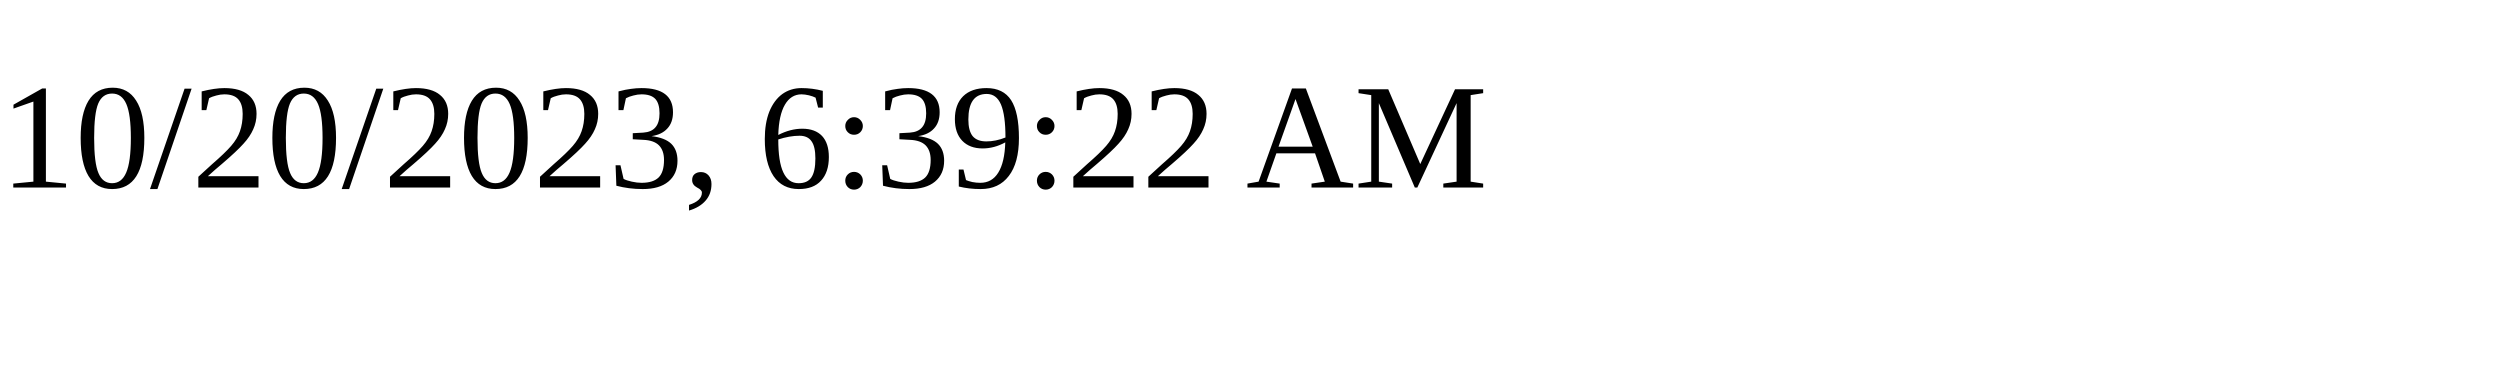
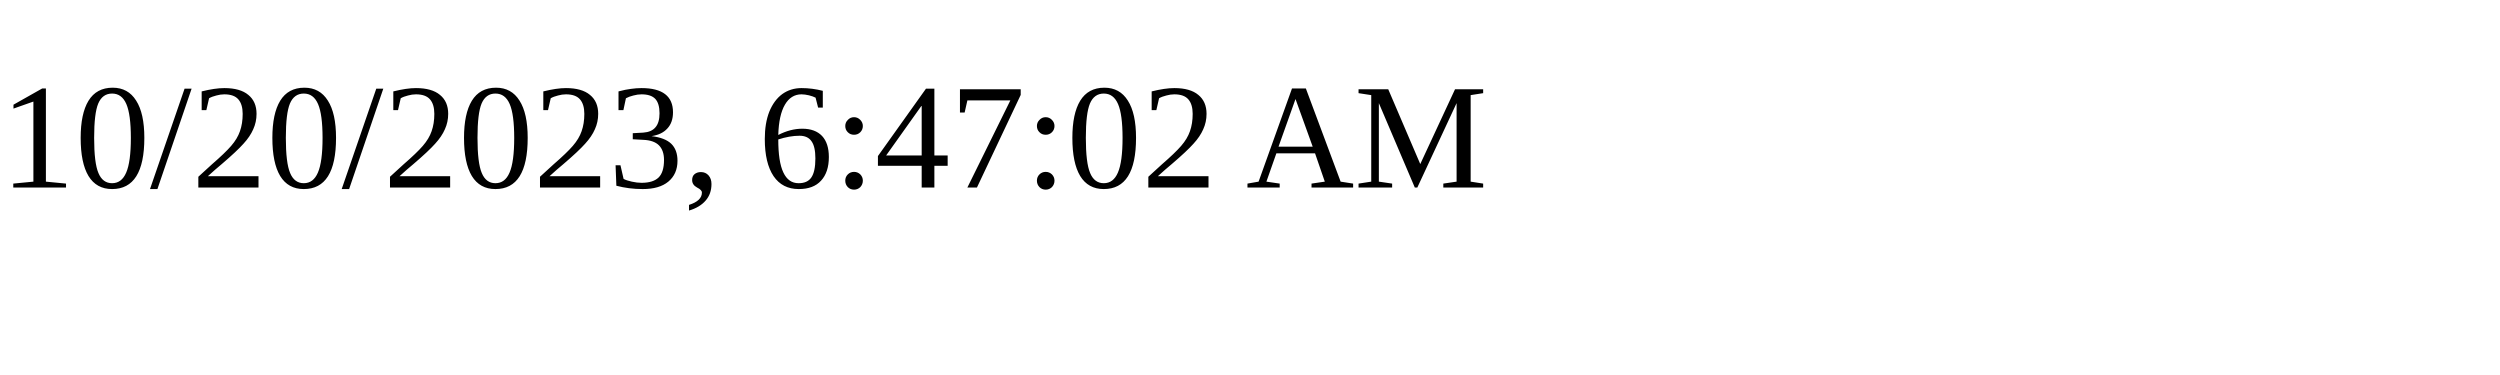
<svg xmlns="http://www.w3.org/2000/svg" height="30" width="200">
-   <text x="0" y="15">10/20/2023, 6:39:22 AM</text>
+   <text x="0" y="15">10/20/2023, 6:47:02 AM</text>
</svg>
